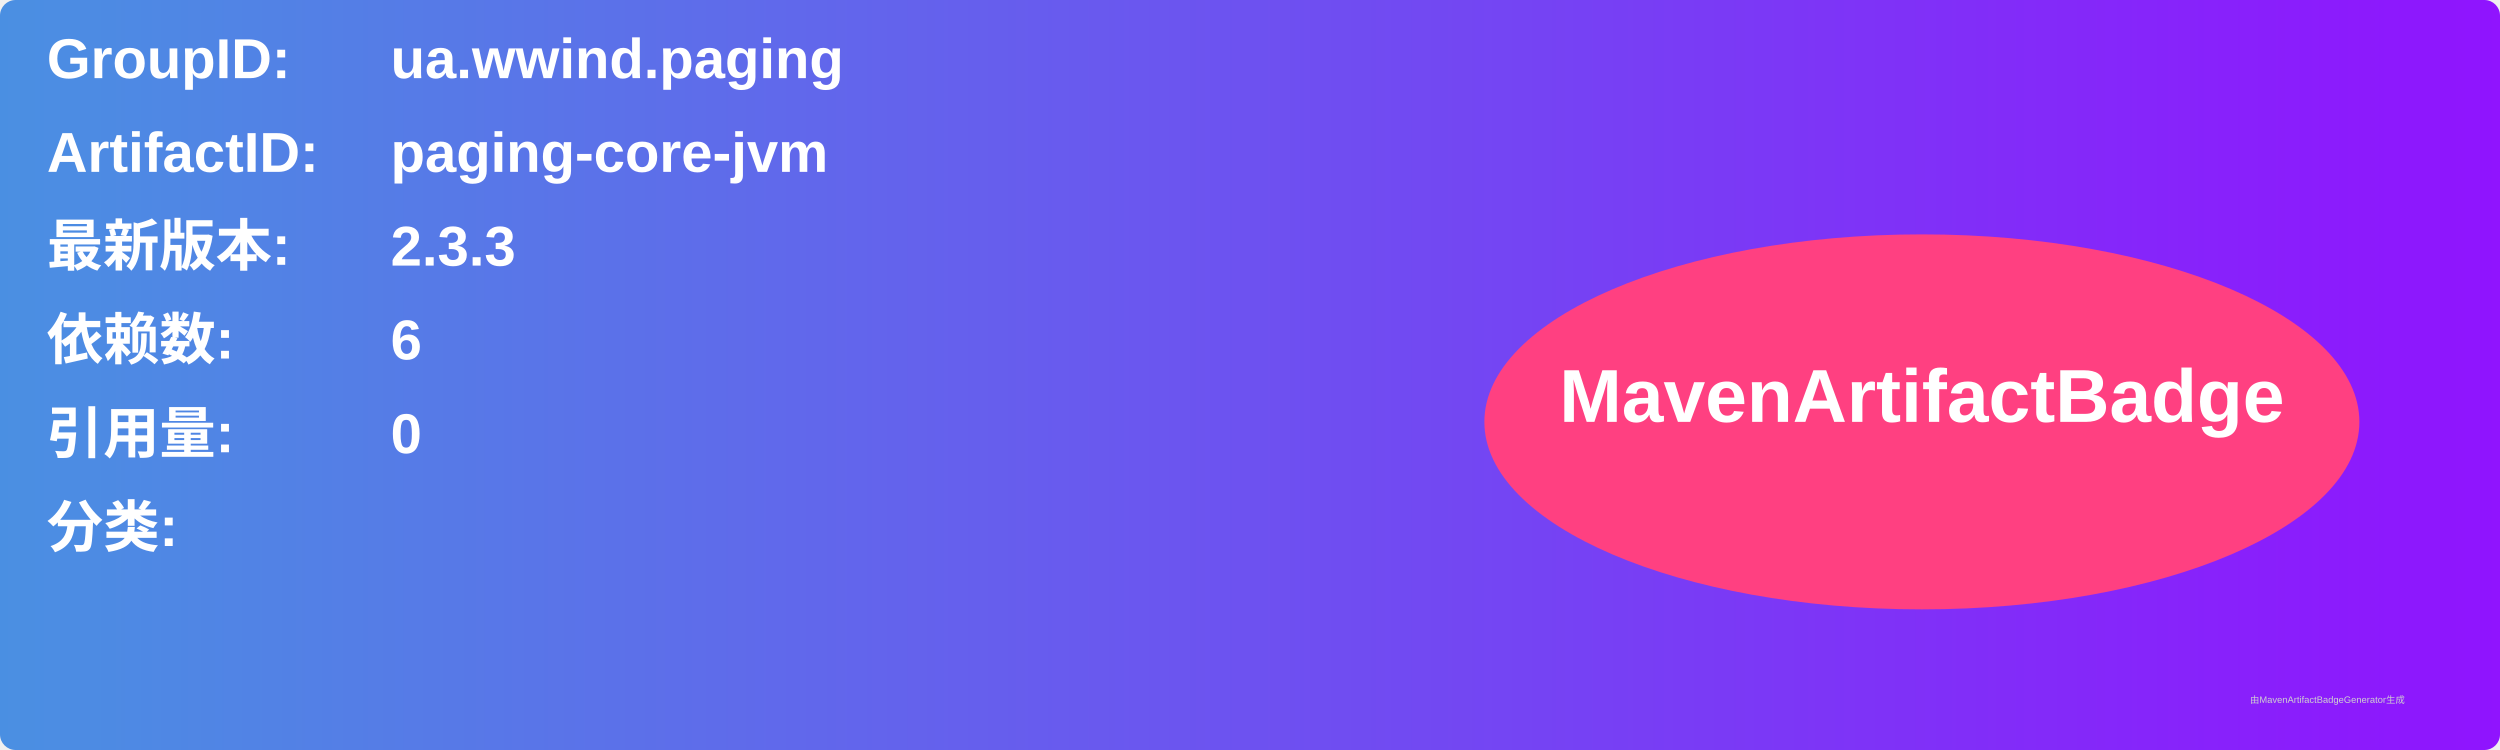
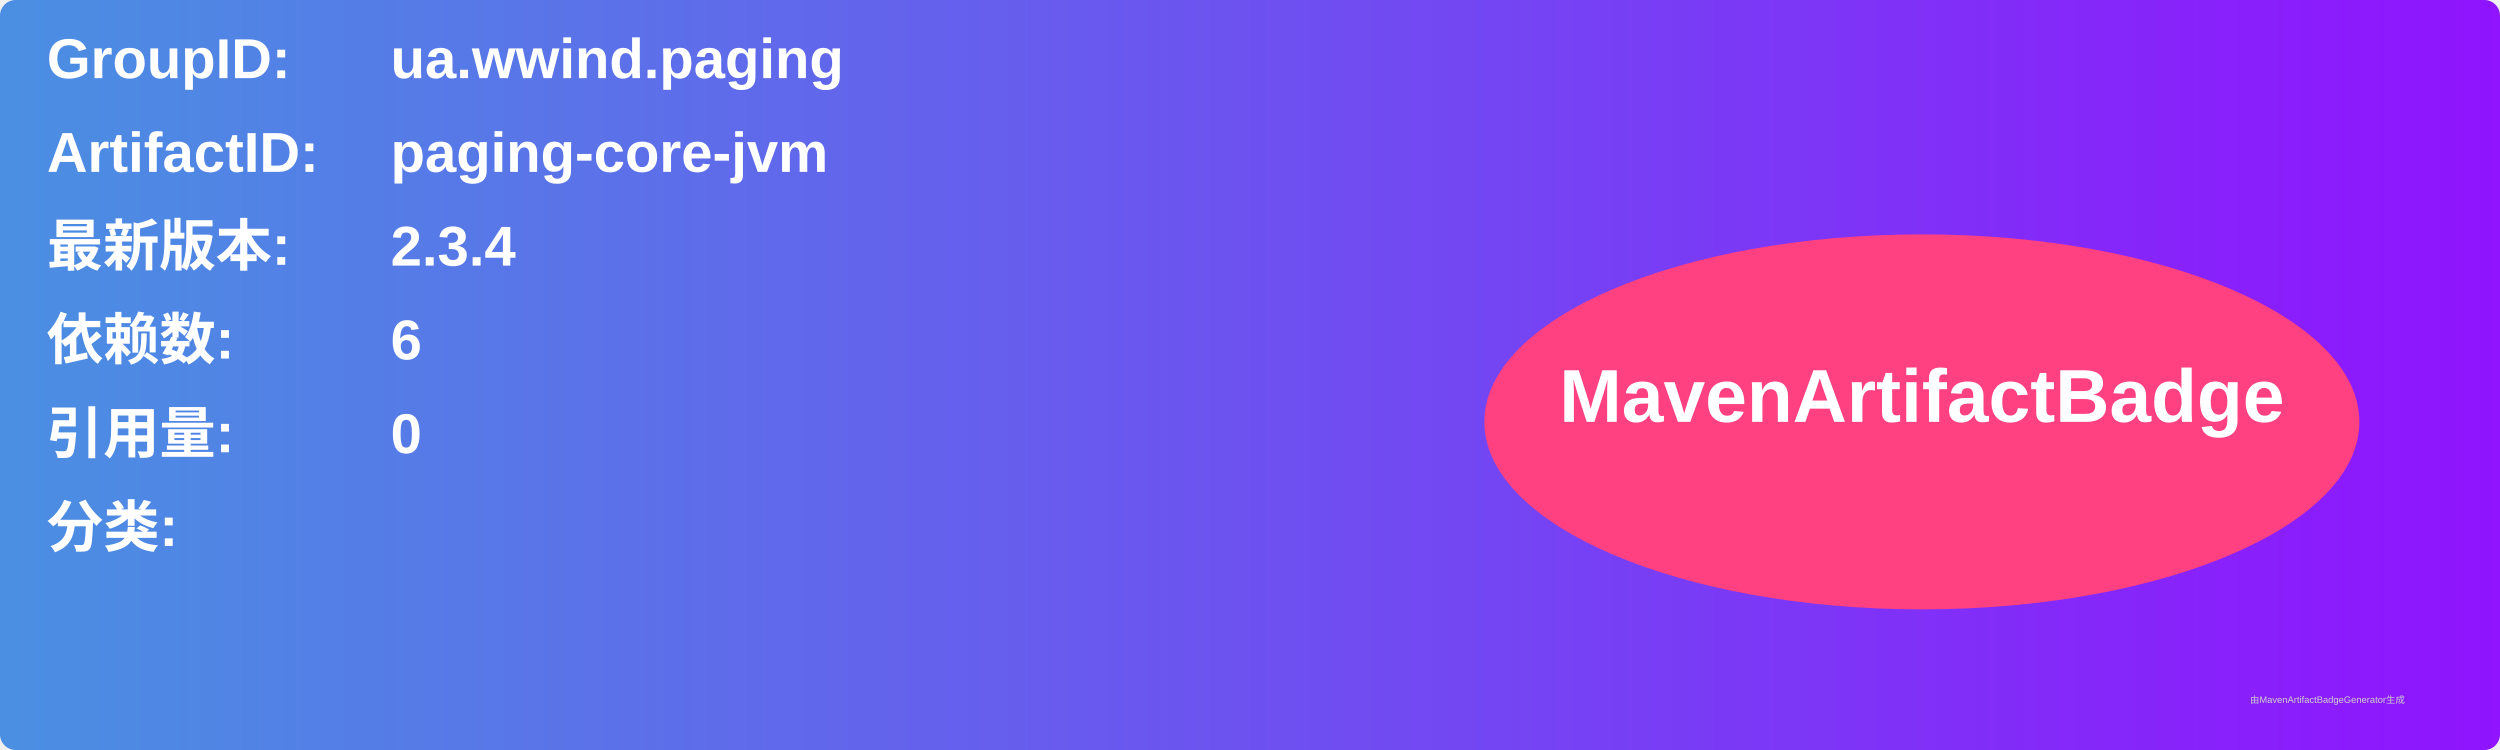
<svg xmlns="http://www.w3.org/2000/svg" width="800" height="240" viewBox="0 0 800 240">
  <linearGradient id="grad" x1="0%" y1="0%" x2="100%" y2="0%">
    <stop offset="0%" stop-color="#4a90e2" />
    <stop offset="100%" stop-color="#9013fe" />
  </linearGradient>
  <rect width="100%" height="100%" rx="5" ry="5" fill="url(#grad)" />
  <g transform="translate(15, 15)">
    <text x="0" y="10" font-family="Arial" font-size="18" fill="white" font-weight="bold" width="260">GroupID:</text>
    <text x="110" y="10" font-family="Arial" font-size="18" fill="white" font-weight="bold" width="460">ua.wwind.paging</text>
    <text x="0" y="40" font-family="Arial" font-size="18" fill="white" font-weight="bold" width="260">ArtifactID:</text>
    <text x="110" y="40" font-family="Arial" font-size="18" fill="white" font-weight="bold" width="460">paging-core-jvm</text>
    <text x="0" y="70" font-family="Arial" font-size="18" fill="white" font-weight="bold">最新版本:</text>
    <text x="110" y="70" font-family="Arial" font-size="18" fill="white" font-weight="bold">
-       <tspan font-weight="bold">2.3.3</tspan>
+       <tspan font-weight="bold">2.3.4</tspan>
    </text>
    <text x="0" y="100" font-family="Arial" font-size="18" fill="white" font-weight="bold">依赖数: </text>
    <text x="110" y="100" font-family="Arial" font-size="18" fill="white">
      <tspan font-weight="bold">6</tspan>
    </text>
    <text x="0" y="130" font-family="Arial" font-size="18" fill="white" font-weight="bold">引用量: </text>
    <text x="110" y="130" font-family="Arial" font-size="18" fill="white">
      <tspan font-weight="bold">0</tspan>
    </text>
    <text x="0" y="160" font-family="Arial" font-size="18" fill="white" font-weight="bold">分类:</text>
    <text x="10" y="190" font-family="Arial" font-size="10" fill="white">
      <tspan font-weight="bold" />
    </text>
    <ellipse cx="600" cy="120" rx="140" ry="60" fill="#ff4081" />
    <text x="600" y="120" text-anchor="middle" font-family="Arial" font-size="24" fill="white" font-weight="bold">MavenArtifactBadge</text>
  </g>
  <text x="720" y="225" font-family="Arial" font-size="3" fill="#d0d0d0">由MavenArtifactBadgeGenerator生成</text>
</svg>
